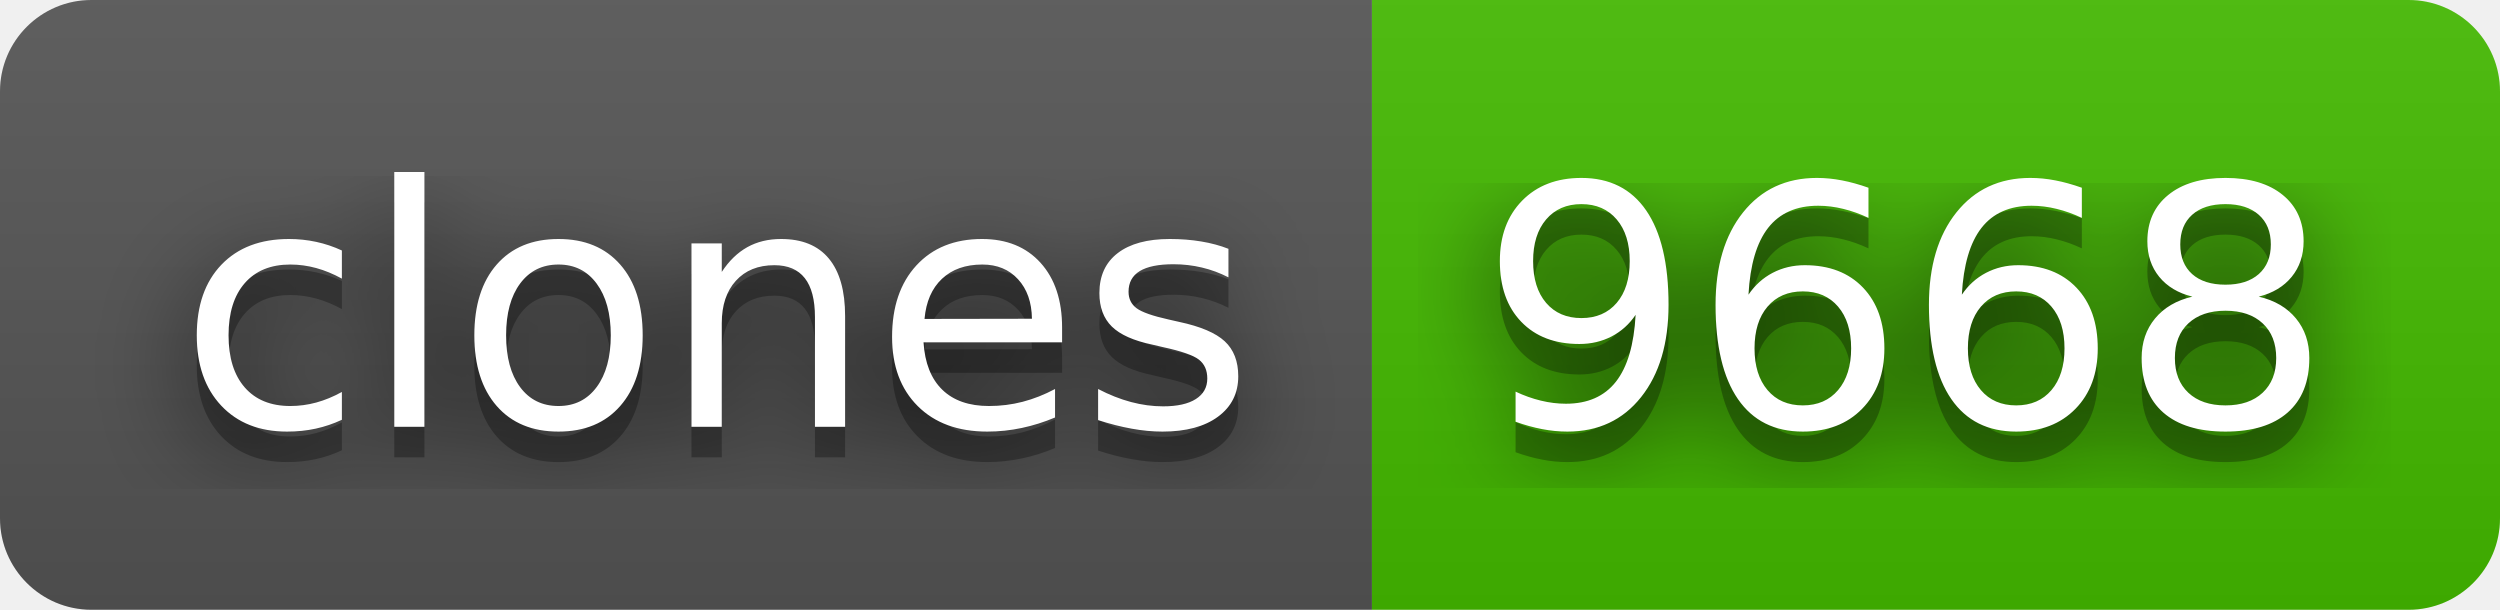
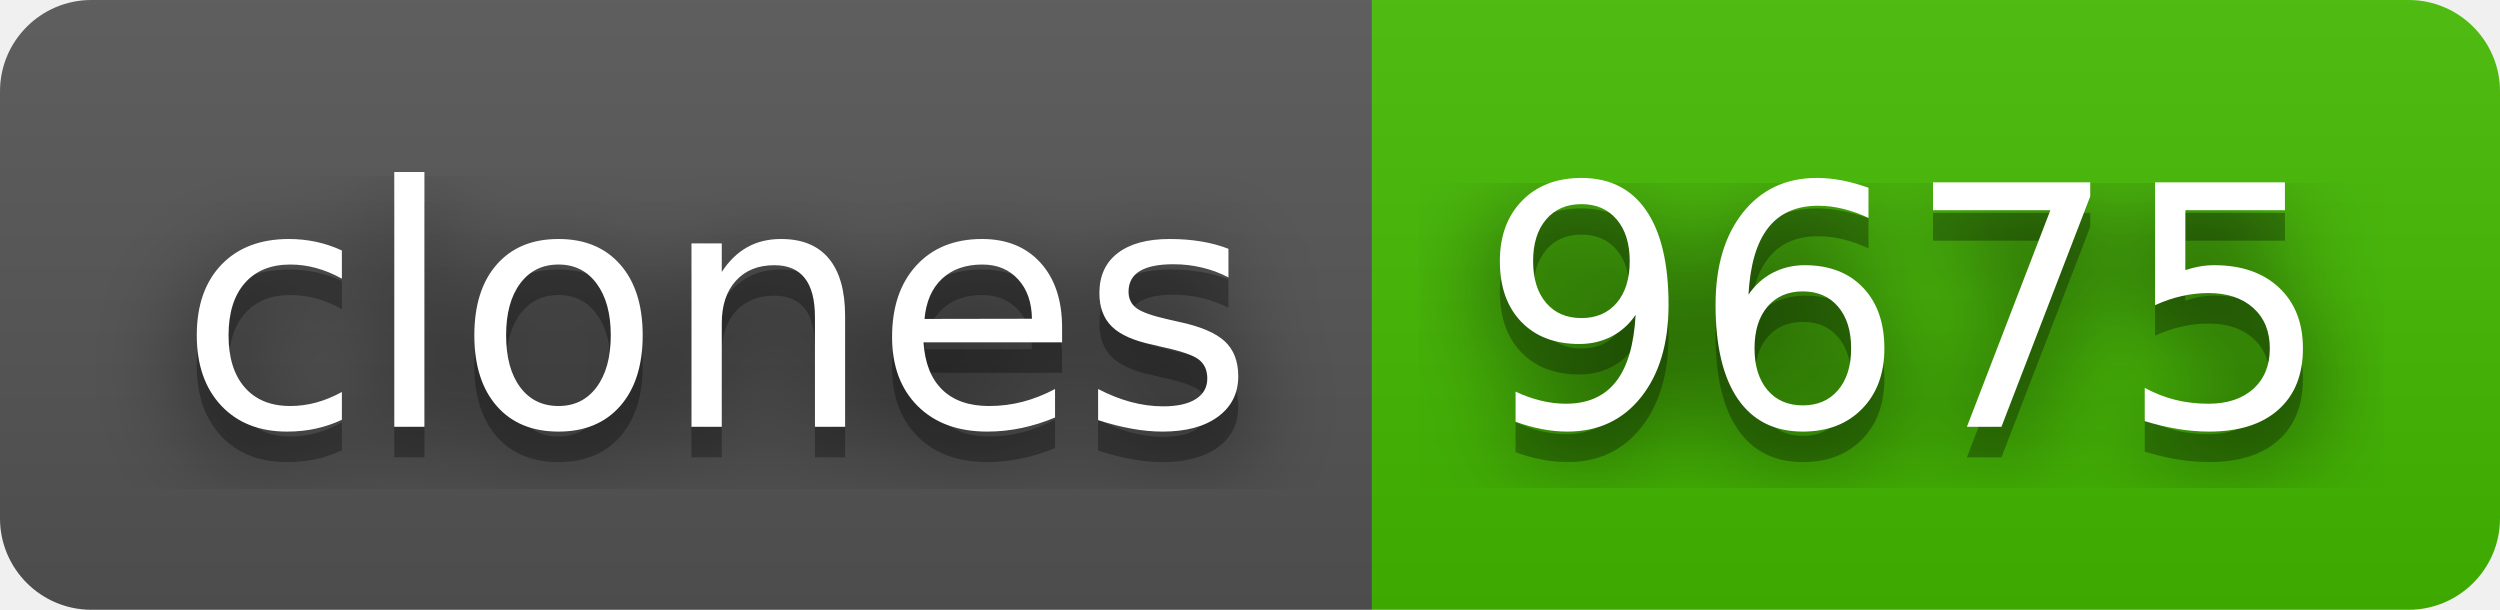
- <svg xmlns="http://www.w3.org/2000/svg" width="82" height="20" role="img" aria-label="clones: 9668">
+ <svg xmlns="http://www.w3.org/2000/svg" width="82" height="20" role="img" aria-label="clones: 9675">
  <filter id="blur">
    <feGaussianBlur stdDeviation="16" />
  </filter>
  <linearGradient id="s" x2="0" y2="100%">
    <stop offset="0" stop-color="#bbb" stop-opacity=".1" />
    <stop offset="1" stop-opacity=".1" />
  </linearGradient>
  <clipPath id="r">
    <rect width="82" height="20" rx="3" />
  </clipPath>
  <g clip-path="url(#r)">
    <rect width="45" height="20" fill="#555" />
    <rect x="45" width="37" height="20" fill="#4b0" />
    <rect width="82" height="20" fill="url(#s)" />
  </g>
  <g fill="#fff" text-anchor="middle" font-family="Verdana,Geneva,DejaVu Sans,sans-serif" text-rendering="geometricPrecision" font-size="110">
    <g transform="scale(.1)">
      <g aria-hidden="true" fill="#010101">
        <text x="235" y="150" fill-opacity=".8" filter="url(#blur)" textLength="350">clones</text>
        <text x="235" y="150" fill-opacity=".3" textLength="350">clones</text>
      </g>
      <text x="235" y="140" textLength="350">clones</text>
    </g>
    <g transform="scale(.1)">
      <g aria-hidden="true" fill="#010101">
-         <text x="625" y="150" fill-opacity=".8" filter="url(#blur)" textLength="270">9668</text>
-         <text x="625" y="150" fill-opacity=".3" textLength="270">9668</text>
+         <text x="625" y="150" fill-opacity=".8" filter="url(#blur)" textLength="270">9675</text>
+         <text x="625" y="150" fill-opacity=".3" textLength="270">9675</text>
      </g>
-       <text x="625" y="140" textLength="270">9668</text>
+       <text x="625" y="140" textLength="270">9675</text>
    </g>
  </g>
</svg>
